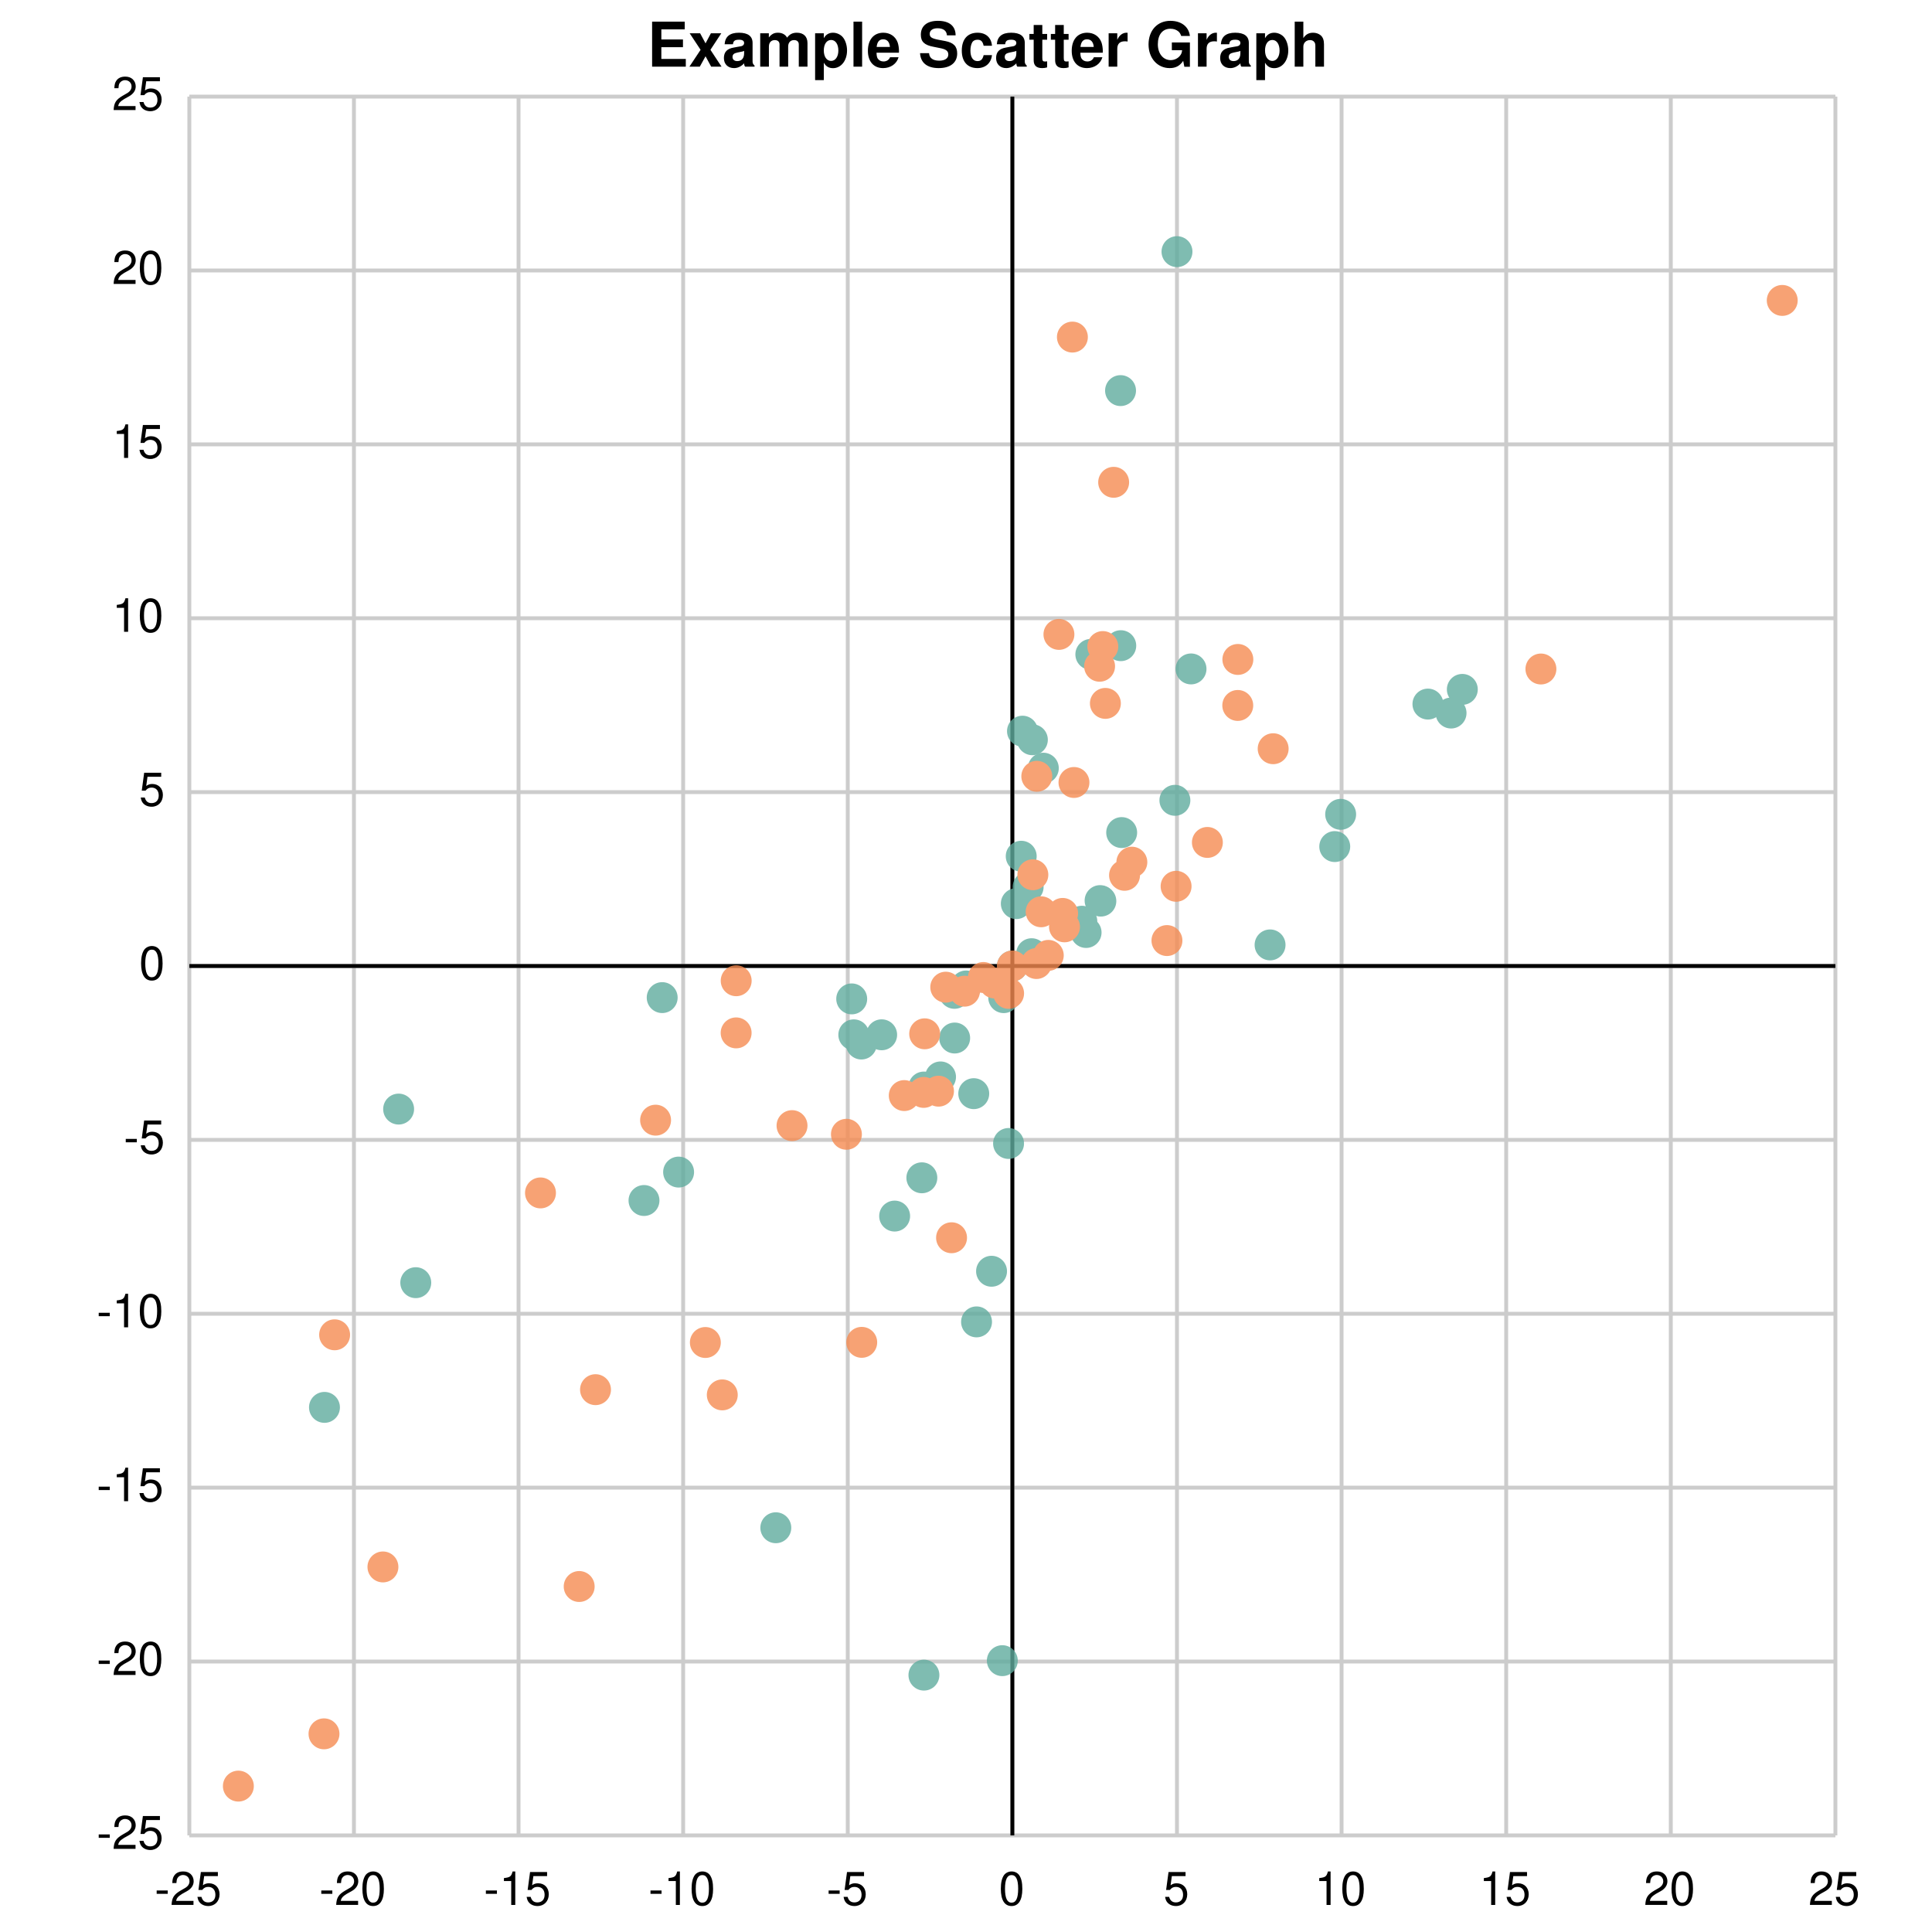
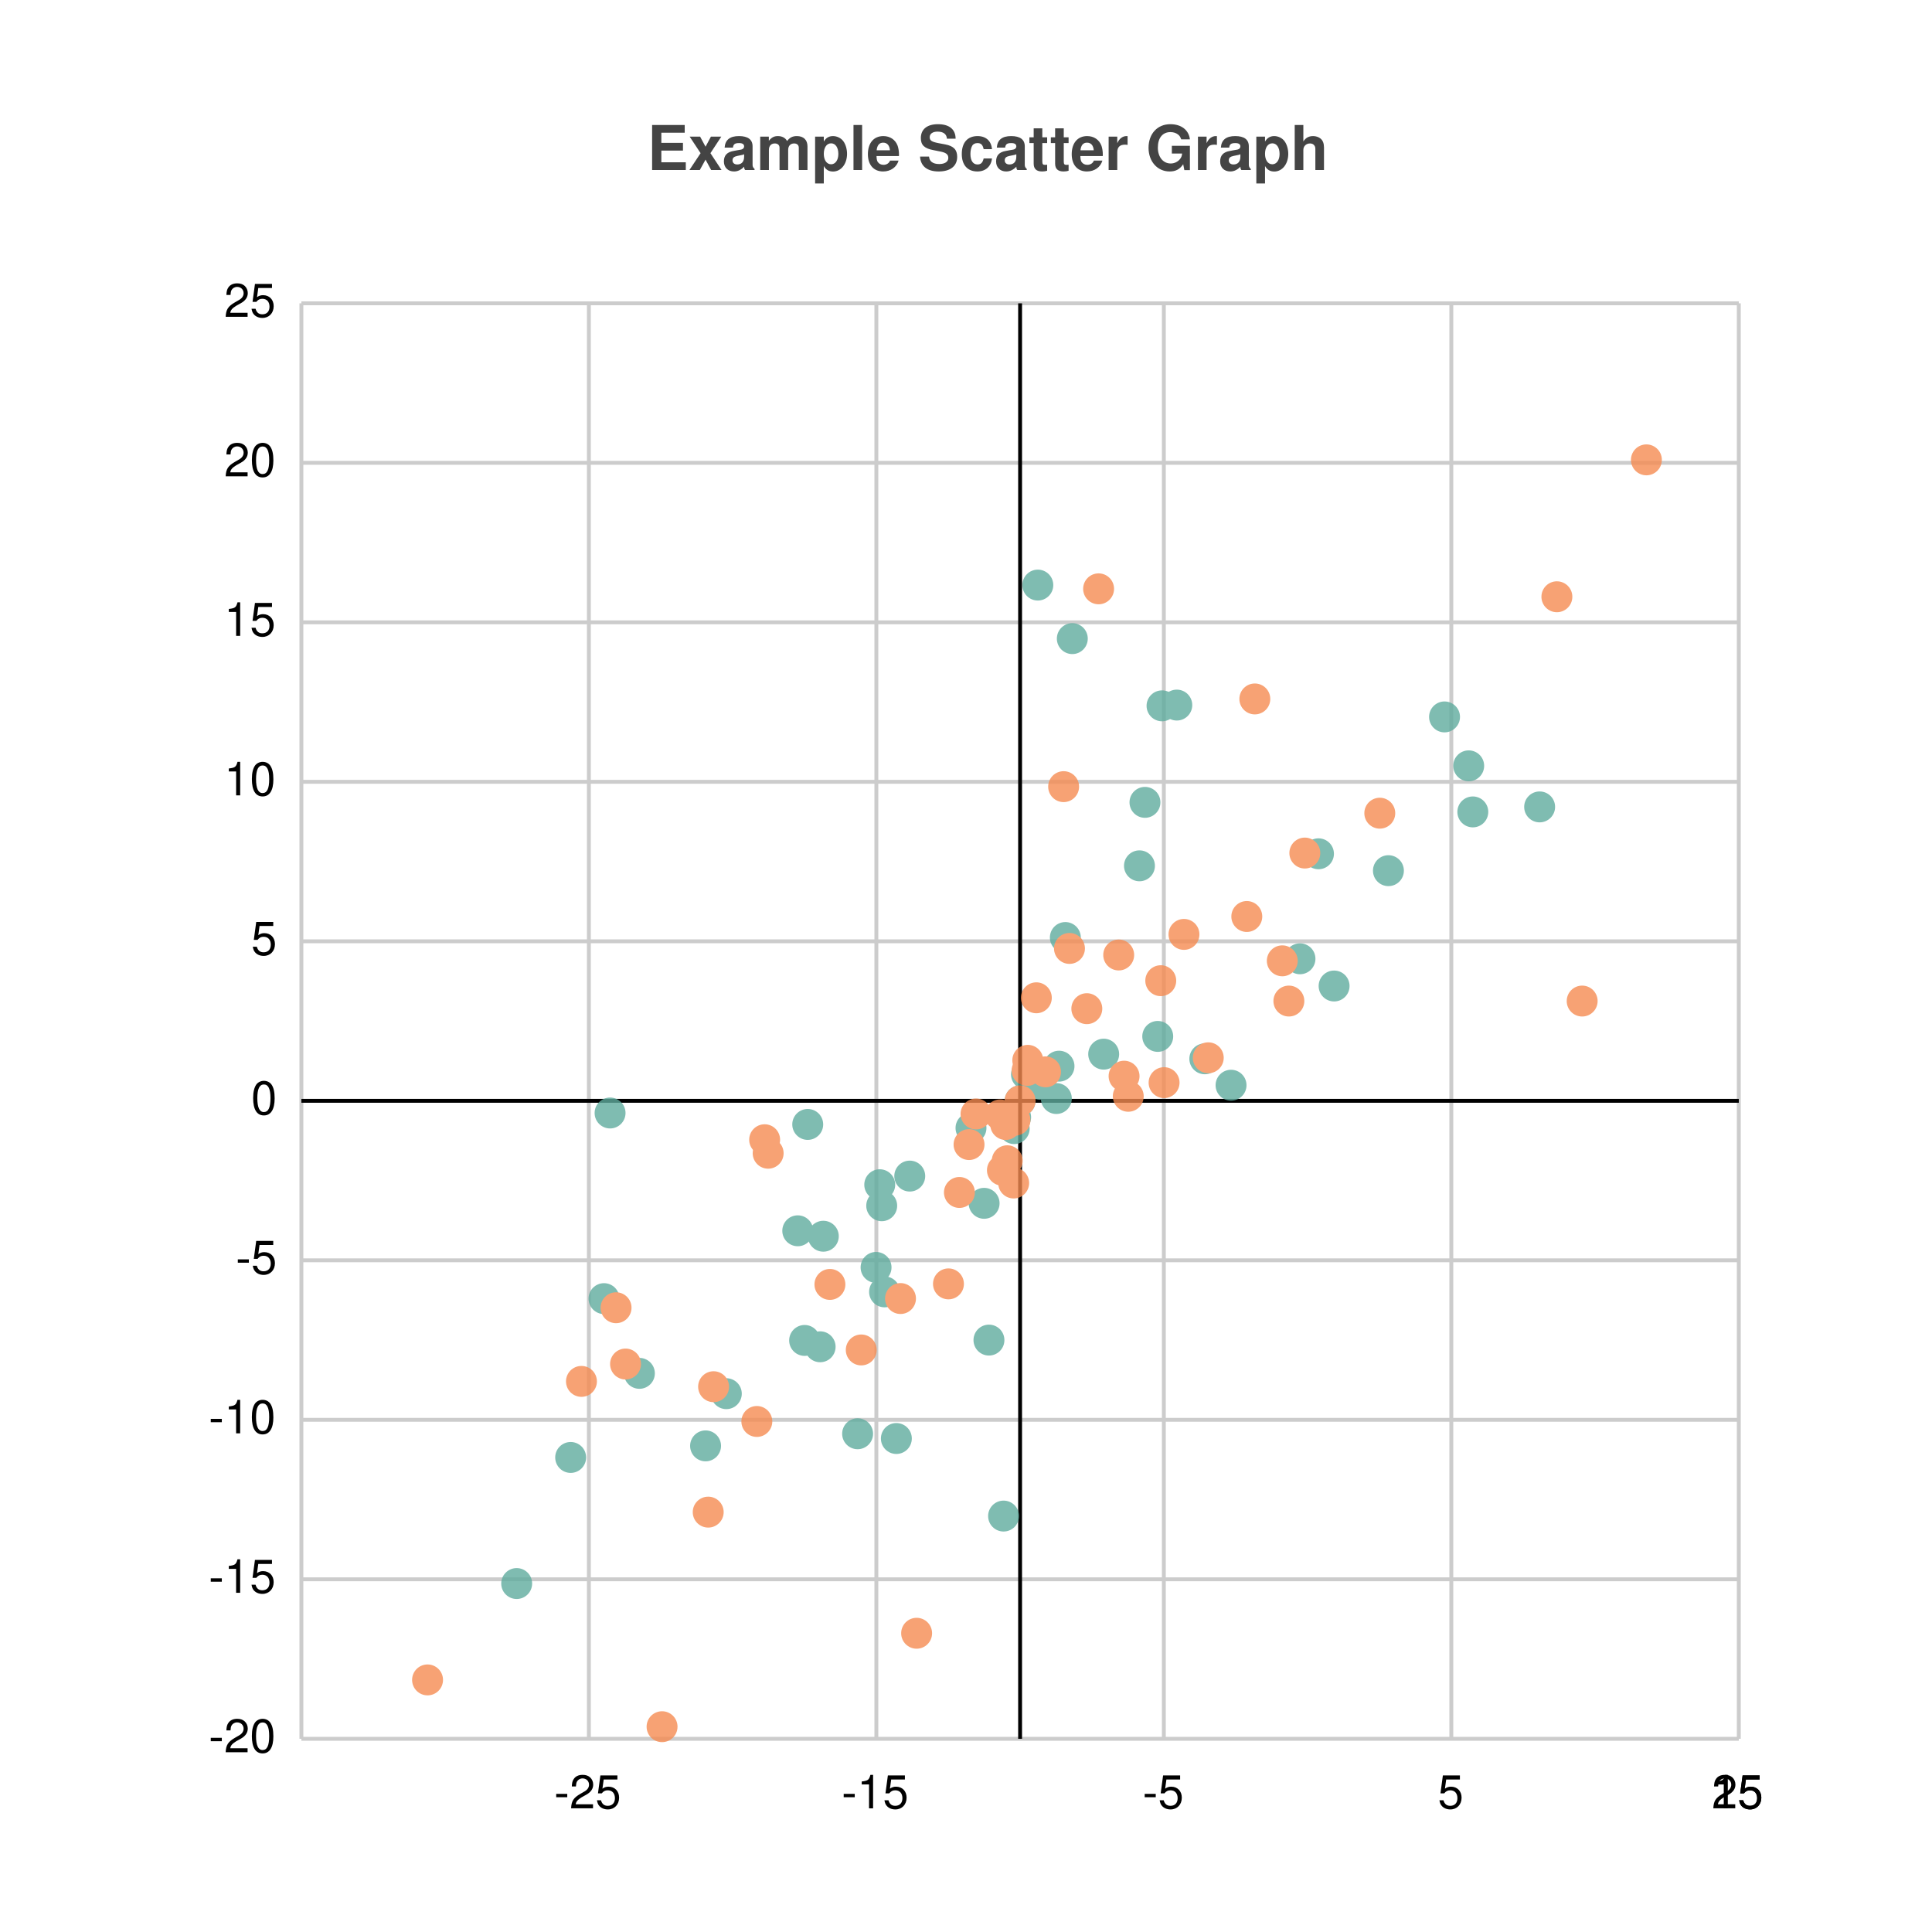
<svg xmlns="http://www.w3.org/2000/svg" width="500" height="500" viewBox="0 0 500 500">
  <path fill="white" d="M0 0 h500 v500 h-500 v-500Z" />
-   <text transform="translate(-82.5, 4.75)" font-family="Helvetica" font-weight="bold" font-size="16" x="250.0" y="12.5">Example Scatter Graph</text>
+   <text transform="translate(-82.5, 19)" fill="#444444" font-family="Helvetica" font-weight="bold" font-size="16" x="250.0" y="25.0">Example Scatter Graph</text>
  <g>
-     <path stroke="#CCCCCC" stroke-dasharray="None" d="M0 0.0 h426.0 M0 45.0 h426.0 M0 90.0 h426.0 M0 135.0 h426.0 M0 180.0 h426.0 M0 225.0 h426.0 M0 270.0 h426.0 M0 315.0 h426.0 M0 360.0 h426.0 M0 405.0 h426.0 M0 450.0 h426.0" transform="translate(49.0, 25.0)" />
-     <g font-size="12" font-family="Helvetica" transform="translate(43.0, 25.0)">
+     <path stroke="#CCCCCC" stroke-dasharray="None" d="M0 0.0 h372.0 M0 41.278 h372.0 M0 82.556 h372.0 M0 123.833 h372.0 M0 165.111 h372.0 M0 206.389 h372.0 M0 247.667 h372.0 M0 288.944 h372.0 M0 330.222 h372.0 M0 371.5 h372.0 M0 371.5 h372.0" transform="translate(78.0, 78.5)" />
+     <g font-size="12" font-family="Helvetica" transform="translate(72.0, 78.5)">
      <text x="0" y="0.0" transform="translate(-14, 3.5)">25</text>
-       <text x="0" y="45.0" transform="translate(-14, 3.5)">20</text>
-       <text x="0" y="90.0" transform="translate(-14, 3.5)">15</text>
-       <text x="0" y="135.0" transform="translate(-14, 3.5)">10</text>
-       <text x="0" y="180.0" transform="translate(-7, 3.5)">5</text>
-       <text x="0" y="225.0" transform="translate(-7, 3.5)">0</text>
-       <text x="0" y="270.0" transform="translate(-11, 3.5)">-5</text>
-       <text x="0" y="315.0" transform="translate(-18, 3.5)">-10</text>
-       <text x="0" y="360.0" transform="translate(-18, 3.5)">-15</text>
-       <text x="0" y="405.0" transform="translate(-18, 3.5)">-20</text>
-       <text x="0" y="450.0" transform="translate(-18, 3.5)">-25</text>
+       <text x="0" y="41.278" transform="translate(-14, 3.5)">20</text>
+       <text x="0" y="82.556" transform="translate(-14, 3.5)">15</text>
+       <text x="0" y="123.833" transform="translate(-14, 3.5)">10</text>
+       <text x="0" y="165.111" transform="translate(-7, 3.5)">5</text>
+       <text x="0" y="206.389" transform="translate(-7, 3.5)">0</text>
+       <text x="0" y="247.667" transform="translate(-11, 3.5)">-5</text>
+       <text x="0" y="288.944" transform="translate(-18, 3.5)">-10</text>
+       <text x="0" y="330.222" transform="translate(-18, 3.5)">-15</text>
+       <text x="0" y="371.5" transform="translate(-18, 3.5)">-20</text>
    </g>
  </g>
  <g>
-     <path stroke="#CCCCCC" stroke-dasharray="None" d="M426.0 0 v450.0 M383.4 0 v450.0 M340.8 0 v450.0 M298.2 0 v450.0 M255.6 0 v450.0 M213.0 0 v450.0 M170.4 0 v450.0 M127.8 0 v450.0 M85.2 0 v450.0 M42.6 0 v450.0 M0.0 0 v450.0" transform="translate(49.0, 25.0)" />
-     <g font-size="12" font-family="Helvetica" transform="translate(49.0, 43.0)">
-       <text x="426.0" y="450.0" transform="translate(-7.0, 0)">25</text>
-       <text x="383.4" y="450.0" transform="translate(-7.0, 0)">20</text>
-       <text x="340.8" y="450.0" transform="translate(-7.0, 0)">15</text>
-       <text x="298.2" y="450.0" transform="translate(-7.0, 0)">10</text>
-       <text x="255.6" y="450.0" transform="translate(-3.5, 0)">5</text>
-       <text x="213.0" y="450.0" transform="translate(-3.5, 0)">0</text>
-       <text x="170.4" y="450.0" transform="translate(-5.5, 0)">-5</text>
-       <text x="127.8" y="450.0" transform="translate(-9.0, 0)">-10</text>
-       <text x="85.2" y="450.0" transform="translate(-9.0, 0)">-15</text>
-       <text x="42.6" y="450.0" transform="translate(-9.0, 0)">-20</text>
-       <text x="0.0" y="450.0" transform="translate(-9.0, 0)">-25</text>
+     <path stroke="#CCCCCC" stroke-dasharray="None" d="M372.0 0 v371.5 M372.0 0 v371.5 M297.6 0 v371.5 M223.2 0 v371.5 M148.8 0 v371.5 M74.4 0 v371.5 M0.0 0 v371.5" transform="translate(78.0, 78.5)" />
+     <g font-size="12" font-family="Helvetica" transform="translate(78.0, 96.5)">
+       <text x="372.0" y="371.5" transform="translate(-7.0, 0)">25</text>
+       <text x="372.0" y="371.5" transform="translate(-7.0, 0)">15</text>
+       <text x="297.6" y="371.5" transform="translate(-3.5, 0)">5</text>
+       <text x="223.2" y="371.5" transform="translate(-5.5, 0)">-5</text>
+       <text x="148.8" y="371.5" transform="translate(-9.0, 0)">-15</text>
+       <text x="74.4" y="371.5" transform="translate(-9.0, 0)">-25</text>
    </g>
  </g>
-   <path transform="translate(49.0, 25.0)" d="M213.0 0 v450.0z M0 225.0 h426.0z" stroke="black" />
-   <g opacity="0.8" transform="translate(-25.0, -25.0) rotate(180, 250.0, 250.0) scale(-1, 1) translate(-426.0, 0)">
+   <path transform="translate(78.0, 78.5)" d="M186.0 0 v371.5z M0 206.389 h372.0z" stroke="black" />
+   <g opacity="0.8" transform="translate(-50.0, -50.0) rotate(180, 250.0, 250.0) scale(-1, 1) translate(-372.0, 0)">
    <g fill="#5fab9e">
-       <circle cx="126.623" cy="171.665" r="4" />
-       <circle cx="190.111" cy="41.483" r="4" />
-       <circle cx="210.4" cy="45.223" r="4" />
-       <circle cx="117.666" cy="164.31" r="4" />
-       <circle cx="34.973" cy="110.771" r="4" />
-       <circle cx="54.164" cy="187.97" r="4" />
-       <circle cx="58.6" cy="143.045" r="4" />
-       <circle cx="151.779" cy="79.62" r="4" />
-       <circle cx="171.963" cy="207.187" r="4" />
-       <circle cx="203.729" cy="132.898" r="4" />
-       <circle cx="203.006" cy="191.962" r="4" />
-       <circle cx="189.574" cy="170.188" r="4" />
-       <circle cx="207.612" cy="146" r="4" />
-       <circle cx="122.374" cy="216.82" r="4" />
-       <circle cx="194.409" cy="196.292" r="4" />
-       <circle cx="182.532" cy="160.281" r="4" />
-       <circle cx="171.423" cy="216.487" r="4" />
-       <circle cx="212.014" cy="179.067" r="4" />
-       <circle cx="190.094" cy="193.676" r="4" />
-       <circle cx="173.925" cy="204.805" r="4" />
-       <circle cx="198.068" cy="206.36" r="4" />
-       <circle cx="179.173" cy="207.198" r="4" />
-       <circle cx="198.016" cy="217.92" r="4" />
-       <circle cx="201.024" cy="219.837" r="4" />
-       <circle cx="210.76" cy="216.812" r="4" />
-       <circle cx="213.0" cy="225.0" r="4" />
-       <circle cx="217.986" cy="228.182" r="4" />
-       <circle cx="214.019" cy="241.145" r="4" />
-       <circle cx="235.901" cy="241.799" r="4" />
-       <circle cx="241.288" cy="259.532" r="4" />
-       <circle cx="217.082" cy="245.453" r="4" />
-       <circle cx="230.974" cy="236.588" r="4" />
-       <circle cx="215.618" cy="285.773" r="4" />
-       <circle cx="232.081" cy="233.672" r="4" />
-       <circle cx="215.291" cy="253.408" r="4" />
-       <circle cx="221.012" cy="276.196" r="4" />
-       <circle cx="218.178" cy="283.555" r="4" />
-       <circle cx="259.237" cy="301.882" r="4" />
-       <circle cx="297.96" cy="264.251" r="4" />
-       <circle cx="279.692" cy="230.459" r="4" />
-       <circle cx="320.548" cy="292.784" r="4" />
-       <circle cx="235.702" cy="241.927" r="4" />
-       <circle cx="233.307" cy="305.641" r="4" />
-       <circle cx="240.997" cy="373.912" r="4" />
-       <circle cx="255.062" cy="267.878" r="4" />
-       <circle cx="329.447" cy="296.586" r="4" />
-       <circle cx="255.605" cy="409.875" r="4" />
-       <circle cx="241.054" cy="307.9" r="4" />
-       <circle cx="326.533" cy="290.467" r="4" />
-       <circle cx="296.432" cy="255.907" r="4" />
+       <circle cx="181.725" cy="57.644" r="4" />
+       <circle cx="128.459" cy="131.473" r="4" />
+       <circle cx="78.316" cy="113.916" r="4" />
+       <circle cx="69.687" cy="72.813" r="4" />
+       <circle cx="134.251" cy="101.455" r="4" />
+       <circle cx="87.475" cy="94.577" r="4" />
+       <circle cx="55.717" cy="40.181" r="4" />
+       <circle cx="130.234" cy="103.097" r="4" />
+       <circle cx="79.887" cy="161.957" r="4" />
+       <circle cx="109.973" cy="89.317" r="4" />
+       <circle cx="153.978" cy="77.715" r="4" />
+       <circle cx="135.075" cy="130.066" r="4" />
+       <circle cx="177.939" cy="103.185" r="4" />
+       <circle cx="104.602" cy="75.808" r="4" />
+       <circle cx="143.949" cy="78.947" r="4" />
+       <circle cx="148.725" cy="121.996" r="4" />
+       <circle cx="150.187" cy="137.953" r="4" />
+       <circle cx="131.041" cy="158.999" r="4" />
+       <circle cx="149.676" cy="143.396" r="4" />
+       <circle cx="150.923" cy="115.666" r="4" />
+       <circle cx="176.689" cy="138.582" r="4" />
+       <circle cx="157.443" cy="145.63" r="4" />
+       <circle cx="173.294" cy="158.076" r="4" />
+       <circle cx="184.846" cy="160.85" r="4" />
+       <circle cx="184.473" cy="157.916" r="4" />
+       <circle cx="186.0" cy="165.111" r="4" />
+       <circle cx="191.265" cy="169.385" r="4" />
+       <circle cx="189.958" cy="170.234" r="4" />
+       <circle cx="196.073" cy="174.076" r="4" />
+       <circle cx="195.384" cy="165.701" r="4" />
+       <circle cx="187.65" cy="171.952" r="4" />
+       <circle cx="197.711" cy="207.373" r="4" />
+       <circle cx="207.632" cy="177.187" r="4" />
+       <circle cx="233.803" cy="175.98" r="4" />
+       <circle cx="216.892" cy="225.928" r="4" />
+       <circle cx="240.594" cy="169.145" r="4" />
+       <circle cx="267.264" cy="194.824" r="4" />
+       <circle cx="221.622" cy="181.779" r="4" />
+       <circle cx="226.555" cy="267.525" r="4" />
+       <circle cx="258.434" cy="201.868" r="4" />
+       <circle cx="222.731" cy="267.332" r="4" />
+       <circle cx="295.845" cy="264.464" r="4" />
+       <circle cx="281.323" cy="224.671" r="4" />
+       <circle cx="263.221" cy="229.041" r="4" />
+       <circle cx="302.097" cy="251.803" r="4" />
+       <circle cx="303.165" cy="239.879" r="4" />
+       <circle cx="199.514" cy="284.726" r="4" />
+       <circle cx="218.316" cy="242.35" r="4" />
+       <circle cx="320.456" cy="241.173" r="4" />
+       <circle cx="190.588" cy="298.581" r="4" />
    </g>
    <g fill="#f58b51">
-       <circle cx="12.689" cy="12.757" r="4" />
-       <circle cx="34.851" cy="26.285" r="4" />
-       <circle cx="37.6" cy="129.553" r="4" />
-       <circle cx="120.665" cy="185.101" r="4" />
-       <circle cx="100.892" cy="64.413" r="4" />
-       <circle cx="50.102" cy="69.478" r="4" />
-       <circle cx="137.928" cy="114.005" r="4" />
-       <circle cx="174.015" cy="127.602" r="4" />
-       <circle cx="133.545" cy="127.563" r="4" />
-       <circle cx="141.512" cy="207.69" r="4" />
-       <circle cx="90.877" cy="166.274" r="4" />
-       <circle cx="195.76" cy="219.519" r="4" />
-       <circle cx="105.119" cy="115.357" r="4" />
-       <circle cx="197.262" cy="154.671" r="4" />
-       <circle cx="141.526" cy="221.185" r="4" />
-       <circle cx="155.976" cy="183.69" r="4" />
-       <circle cx="193.881" cy="192.607" r="4" />
-       <circle cx="190.304" cy="207.452" r="4" />
-       <circle cx="170.053" cy="181.448" r="4" />
-       <circle cx="208.383" cy="220.599" r="4" />
-       <circle cx="190.041" cy="192.286" r="4" />
-       <circle cx="185.017" cy="191.467" r="4" />
-       <circle cx="200.614" cy="218.483" r="4" />
-       <circle cx="212.026" cy="217.911" r="4" />
-       <circle cx="205.499" cy="222.024" r="4" />
-       <circle cx="213.0" cy="225.0" r="4" />
-       <circle cx="219.226" cy="225.638" r="4" />
-       <circle cx="220.446" cy="239.03" r="4" />
-       <circle cx="226.011" cy="238.609" r="4" />
-       <circle cx="222.296" cy="227.747" r="4" />
-       <circle cx="226.489" cy="235.135" r="4" />
-       <circle cx="228.942" cy="272.495" r="4" />
-       <circle cx="242.028" cy="248.471" r="4" />
-       <circle cx="280.493" cy="281.232" r="4" />
-       <circle cx="271.357" cy="304.336" r="4" />
-       <circle cx="243.924" cy="251.872" r="4" />
-       <circle cx="271.332" cy="292.43" r="4" />
-       <circle cx="218.303" cy="248.613" r="4" />
-       <circle cx="253.006" cy="231.583" r="4" />
-       <circle cx="219.323" cy="274.096" r="4" />
-       <circle cx="236.406" cy="307.675" r="4" />
-       <circle cx="263.47" cy="256.978" r="4" />
-       <circle cx="237.073" cy="292.963" r="4" />
-       <circle cx="349.789" cy="301.863" r="4" />
-       <circle cx="255.371" cy="245.629" r="4" />
-       <circle cx="225.05" cy="310.818" r="4" />
-       <circle cx="228.536" cy="387.763" r="4" />
-       <circle cx="235.572" cy="302.574" r="4" />
-       <circle cx="239.213" cy="350.181" r="4" />
-       <circle cx="412.242" cy="397.249" r="4" />
+       <circle cx="72.479" cy="92.497" r="4" />
+       <circle cx="182.273" cy="158.982" r="4" />
+       <circle cx="32.651" cy="15.242" r="4" />
+       <circle cx="159.222" cy="27.314" r="4" />
+       <circle cx="83.891" cy="96.992" r="4" />
+       <circle cx="93.34" cy="3.13" r="4" />
+       <circle cx="120.798" cy="151.544" r="4" />
+       <circle cx="81.436" cy="111.56" r="4" />
+       <circle cx="181.939" cy="147.534" r="4" />
+       <circle cx="136.783" cy="117.593" r="4" />
+       <circle cx="105.284" cy="58.664" r="4" />
+       <circle cx="144.892" cy="100.635" r="4" />
+       <circle cx="170.295" cy="141.392" r="4" />
+       <circle cx="106.675" cy="91.121" r="4" />
+       <circle cx="117.869" cy="82.125" r="4" />
+       <circle cx="119.888" cy="155.04" r="4" />
+       <circle cx="180.834" cy="161.466" r="4" />
+       <circle cx="167.461" cy="117.733" r="4" />
+       <circle cx="155.049" cy="113.941" r="4" />
+       <circle cx="184.337" cy="143.836" r="4" />
+       <circle cx="174.592" cy="161.708" r="4" />
+       <circle cx="181.424" cy="147.141" r="4" />
+       <circle cx="182.671" cy="149.599" r="4" />
+       <circle cx="172.786" cy="153.788" r="4" />
+       <circle cx="184.676" cy="160.084" r="4" />
+       <circle cx="186.0" cy="165.111" r="4" />
+       <circle cx="187.816" cy="172.971" r="4" />
+       <circle cx="192.581" cy="172.606" r="4" />
+       <circle cx="187.99" cy="175.589" r="4" />
+       <circle cx="203.268" cy="188.957" r="4" />
+       <circle cx="211.519" cy="202.851" r="4" />
+       <circle cx="212.909" cy="171.487" r="4" />
+       <circle cx="234.698" cy="176.245" r="4" />
+       <circle cx="244.671" cy="212.811" r="4" />
+       <circle cx="223.264" cy="169.815" r="4" />
+       <circle cx="190.204" cy="191.771" r="4" />
+       <circle cx="222.403" cy="196.198" r="4" />
+       <circle cx="259.688" cy="229.231" r="4" />
+       <circle cx="246.749" cy="269.115" r="4" />
+       <circle cx="255.56" cy="190.927" r="4" />
+       <circle cx="253.856" cy="201.339" r="4" />
+       <circle cx="198.777" cy="204.546" r="4" />
+       <circle cx="279.088" cy="239.547" r="4" />
+       <circle cx="228.41" cy="208.177" r="4" />
+       <circle cx="213.993" cy="166.281" r="4" />
+       <circle cx="206.317" cy="297.611" r="4" />
+       <circle cx="331.464" cy="190.927" r="4" />
+       <circle cx="324.921" cy="295.558" r="4" />
+       <circle cx="197.267" cy="246.416" r="4" />
+       <circle cx="348.088" cy="330.989" r="4" />
    </g>
  </g>
</svg>
